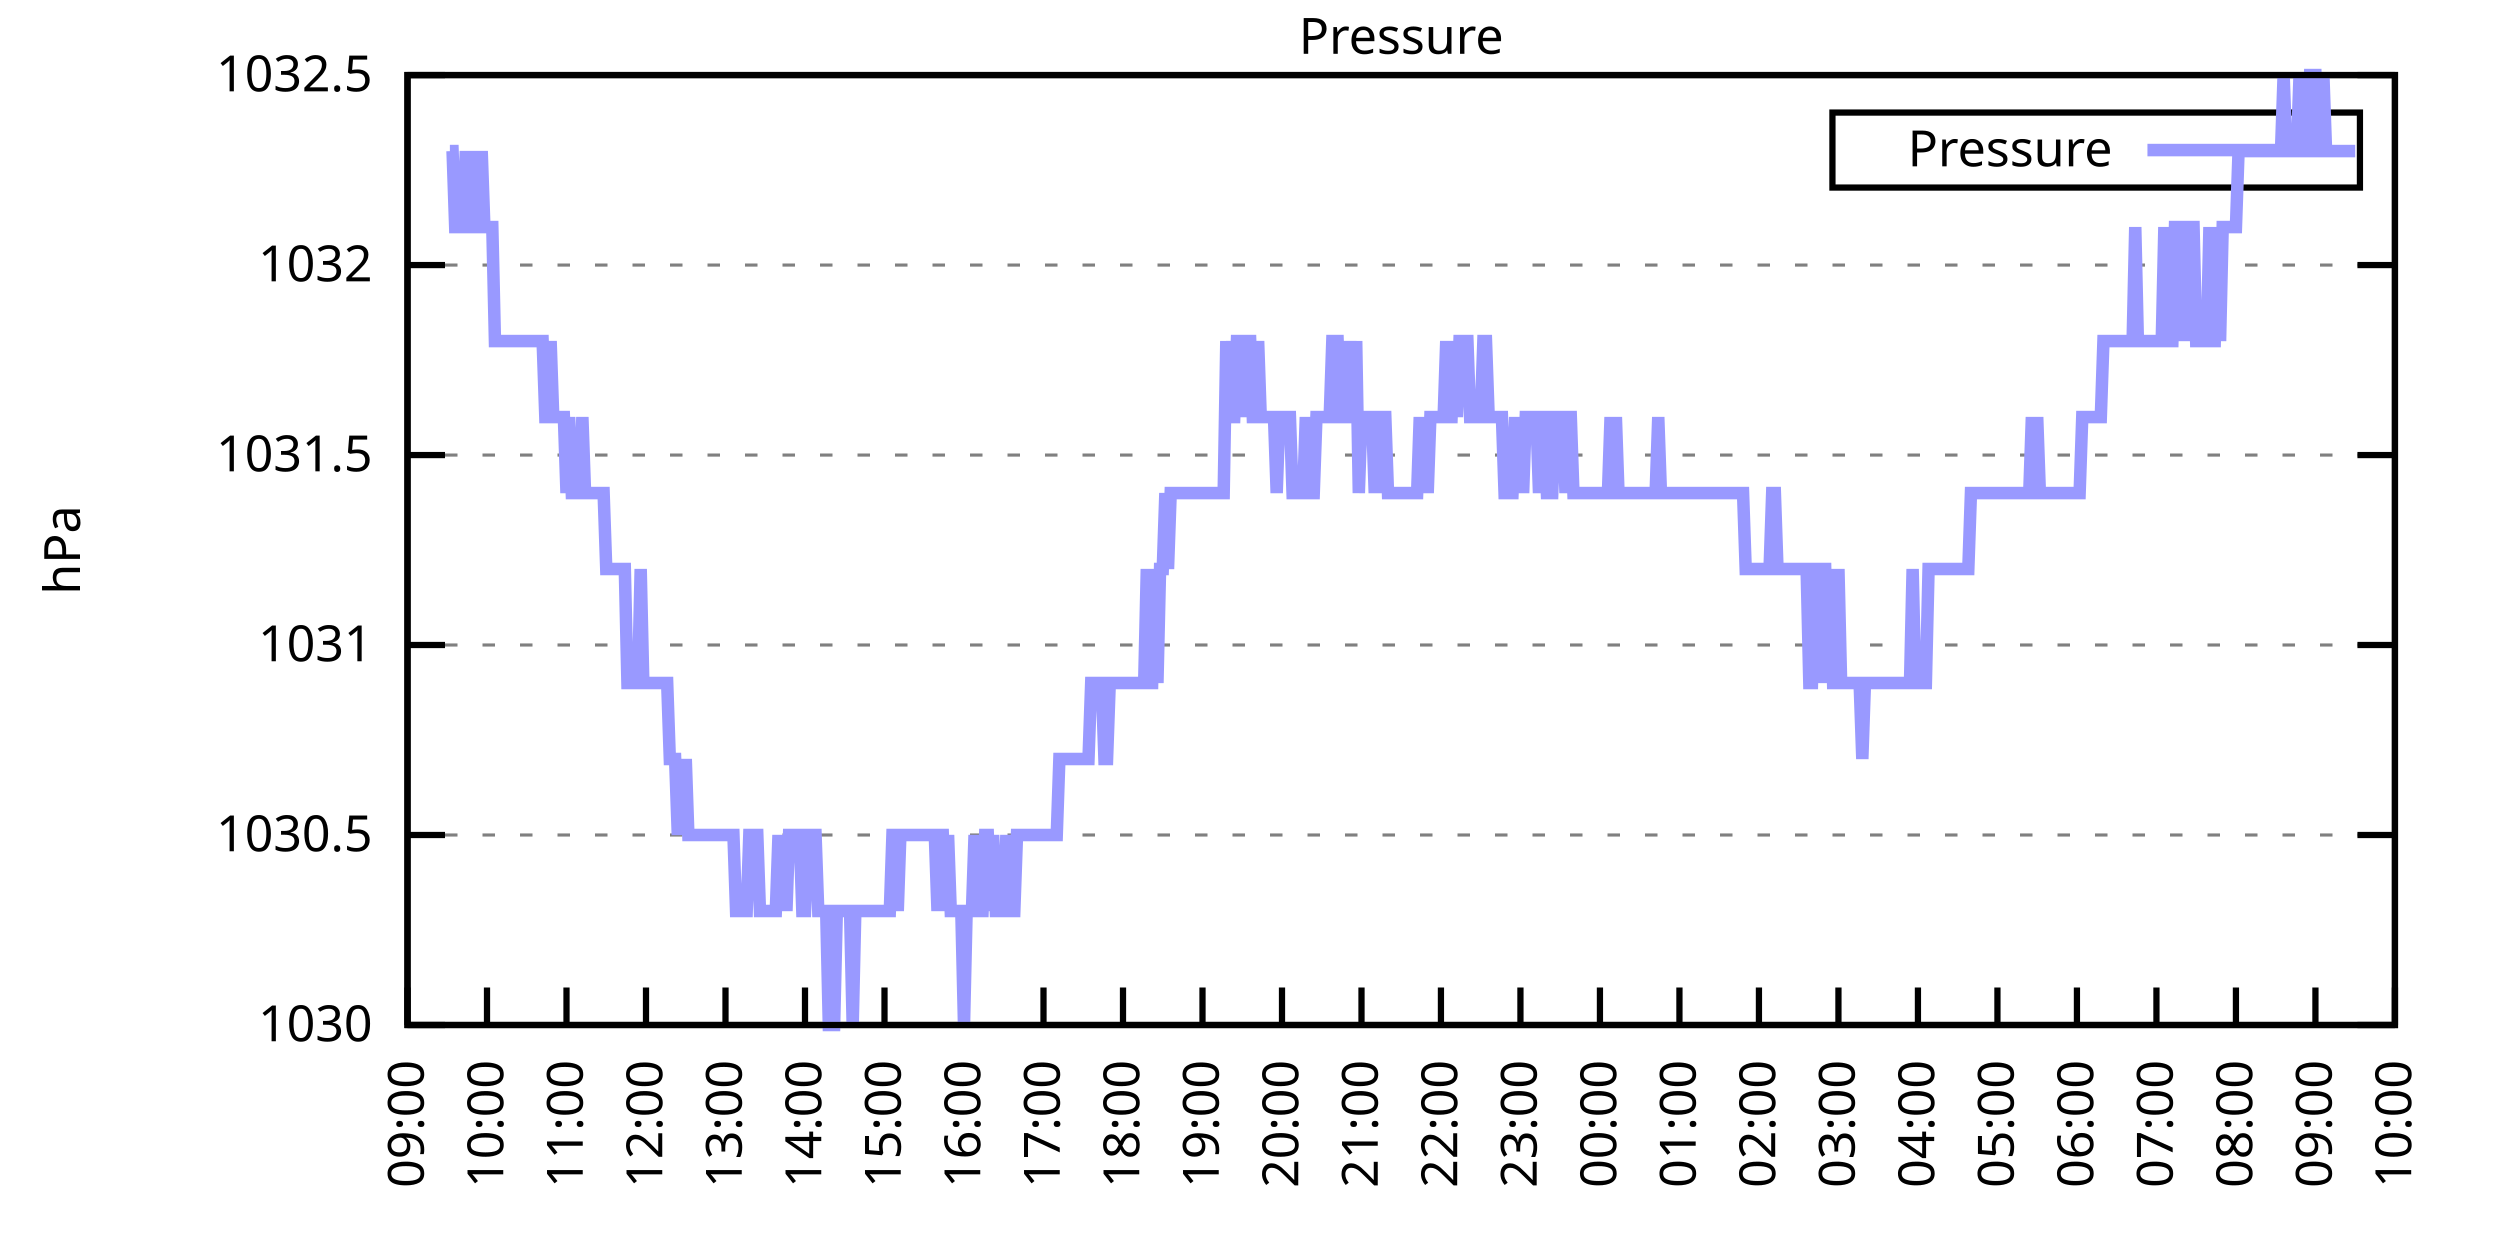
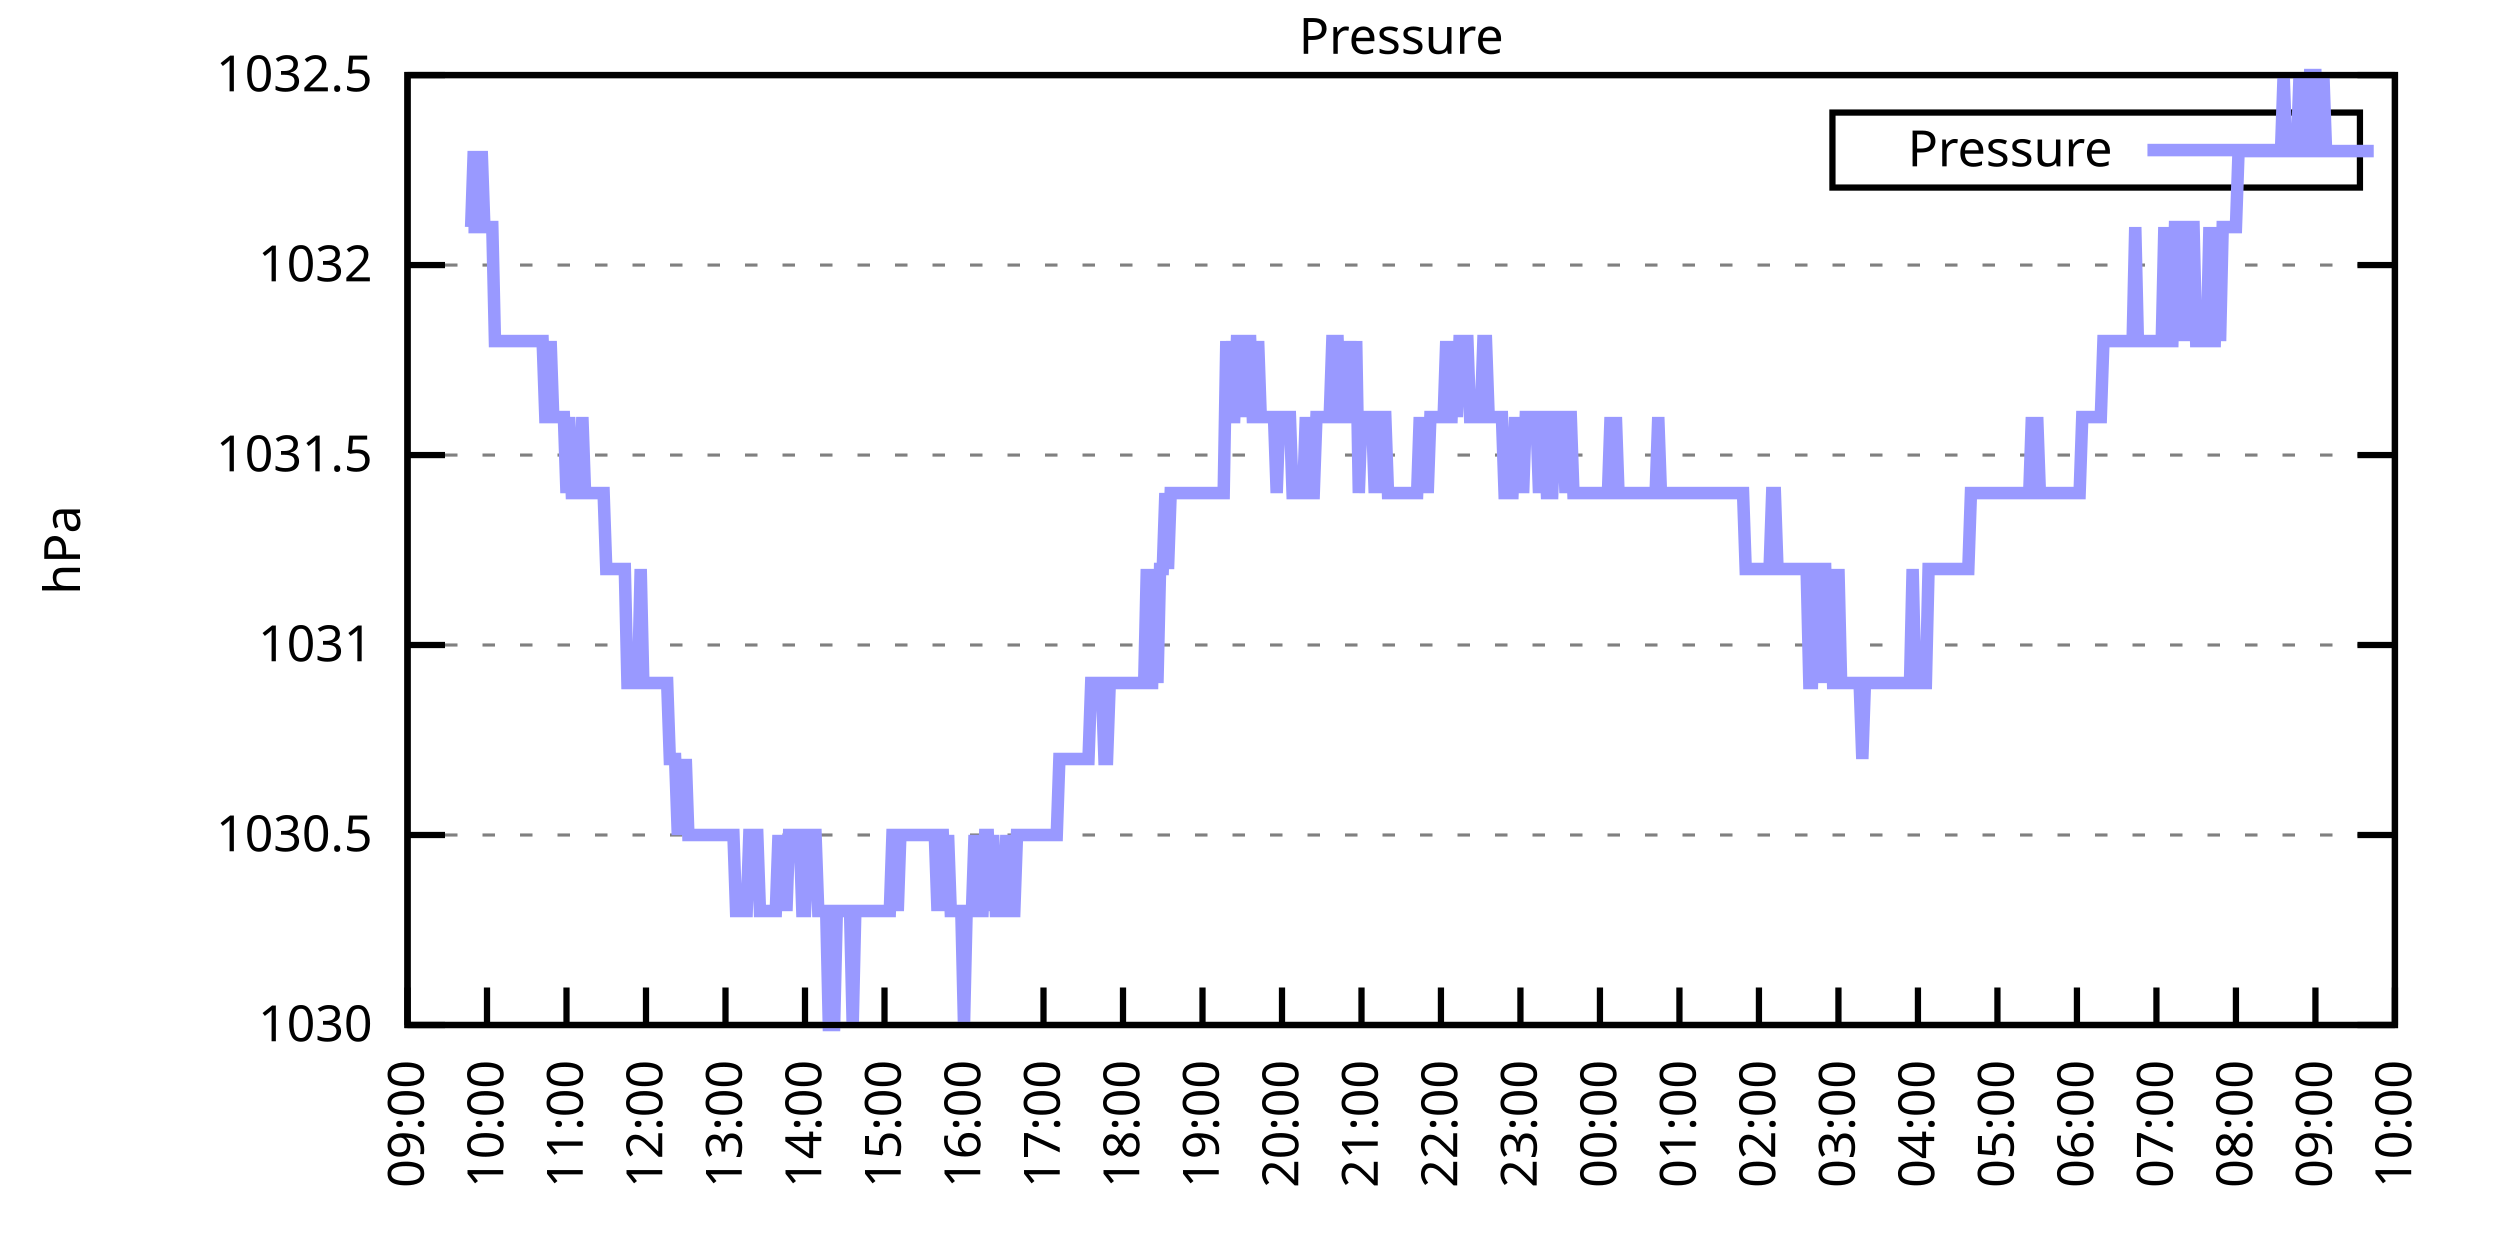
<svg xmlns="http://www.w3.org/2000/svg" xmlns:xlink="http://www.w3.org/1999/xlink" width="400" height="200" viewBox="0 0 400 200">
  <g id="gnuplot_canvas">
    <rect x="0" y="0" width="400" height="200" fill="none" />
    <defs>
      <circle id="gpDot" r="0.5" stroke-width="0.5" stroke="currentColor" />
      <path id="gpPt0" stroke-width="0.333" stroke="currentColor" d="M-1,0 h2 M0,-1 v2" />
      <path id="gpPt1" stroke-width="0.333" stroke="currentColor" d="M-1,-1 L1,1 M1,-1 L-1,1" />
      <path id="gpPt2" stroke-width="0.333" stroke="currentColor" d="M-1,0 L1,0 M0,-1 L0,1 M-1,-1 L1,1 M-1,1 L1,-1" />
      <rect id="gpPt3" stroke-width="0.333" stroke="currentColor" x="-1" y="-1" width="2" height="2" />
      <rect id="gpPt4" stroke-width="0.333" stroke="currentColor" fill="currentColor" x="-1" y="-1" width="2" height="2" />
      <circle id="gpPt5" stroke-width="0.333" stroke="currentColor" cx="0" cy="0" r="1" />
      <use xlink:href="#gpPt5" id="gpPt6" fill="currentColor" stroke="none" />
      <path id="gpPt7" stroke-width="0.333" stroke="currentColor" d="M0,-1.33 L-1.33,0.67 L1.33,0.67 z" />
      <use xlink:href="#gpPt7" id="gpPt8" fill="currentColor" stroke="none" />
      <use xlink:href="#gpPt7" id="gpPt9" stroke="currentColor" transform="rotate(180)" />
      <use xlink:href="#gpPt9" id="gpPt10" fill="currentColor" stroke="none" />
      <use xlink:href="#gpPt3" id="gpPt11" stroke="currentColor" transform="rotate(45)" />
      <use xlink:href="#gpPt11" id="gpPt12" fill="currentColor" stroke="none" />
      <path id="gpPt13" stroke-width="0.333" stroke="currentColor" d="M0,1.330 L1.265,0.411 L0.782,-1.067 L-0.782,-1.076 L-1.265,0.411 z" />
      <use xlink:href="#gpPt13" id="gpPt14" fill="currentColor" stroke="none" />
      <filter id="textbox" filterUnits="objectBoundingBox" x="0" y="0" height="1" width="1">
        <feFlood flood-color="white" flood-opacity="1" result="bgnd" />
        <feComposite in="SourceGraphic" in2="bgnd" operator="atop" />
      </filter>
      <filter id="greybox" filterUnits="objectBoundingBox" x="0" y="0" height="1" width="1">
        <feFlood flood-color="lightgrey" flood-opacity="1" result="grey" />
        <feComposite in="SourceGraphic" in2="grey" operator="atop" />
      </filter>
    </defs>
    <g fill="none" color="white" stroke="currentColor" stroke-width="1.00" stroke-linecap="butt" stroke-linejoin="miter">
</g>
    <g fill="none" color="black" stroke="currentColor" stroke-width="1.00" stroke-linecap="butt" stroke-linejoin="miter">
      <g stroke="none" shape-rendering="crispEdges">
        <polygon fill="rgb(255, 255, 255)" points="65.20,164.00 383.18,164.00 383.18,12.02 65.20,12.02 " />
      </g>
    </g>
    <g fill="none" color="black" stroke="currentColor" stroke-width="1.00" stroke-linecap="butt" stroke-linejoin="miter">
</g>
    <g fill="none" color="black" stroke="black" stroke-width="0.50" stroke-linecap="butt" stroke-linejoin="miter">
</g>
    <g fill="none" color="gray" stroke="currentColor" stroke-width="0.50" stroke-linecap="butt" stroke-linejoin="miter">
      <path stroke="gray" stroke-dasharray="2,4" class="gridline" d="M65.20,164.00 L383.19,164.00  " />
    </g>
    <g fill="none" color="gray" stroke="gray" stroke-width="1.00" stroke-linecap="butt" stroke-linejoin="miter">
</g>
    <g fill="none" color="black" stroke="currentColor" stroke-width="1.00" stroke-linecap="butt" stroke-linejoin="miter">
      <path stroke="black" d="M65.20,164.00 L71.20,164.00 M383.19,164.00 L377.19,164.00  " />
      <g transform="translate(59.60,166.60)" stroke="none" fill="black" font-family="Sans" font-size="8.00" text-anchor="end">
        <text>
          <tspan font-family="Sans"> 1030</tspan>
        </text>
      </g>
    </g>
    <g fill="none" color="black" stroke="currentColor" stroke-width="1.00" stroke-linecap="butt" stroke-linejoin="miter">
</g>
    <g fill="none" color="black" stroke="black" stroke-width="0.50" stroke-linecap="butt" stroke-linejoin="miter">
</g>
    <g fill="none" color="gray" stroke="currentColor" stroke-width="0.50" stroke-linecap="butt" stroke-linejoin="miter">
      <path stroke="gray" stroke-dasharray="2,4" class="gridline" d="M65.20,133.60 L383.19,133.60  " />
    </g>
    <g fill="none" color="gray" stroke="gray" stroke-width="1.00" stroke-linecap="butt" stroke-linejoin="miter">
</g>
    <g fill="none" color="black" stroke="currentColor" stroke-width="1.00" stroke-linecap="butt" stroke-linejoin="miter">
      <path stroke="black" d="M65.20,133.60 L71.20,133.60 M383.19,133.60 L377.19,133.60  " />
      <g transform="translate(59.60,136.20)" stroke="none" fill="black" font-family="Sans" font-size="8.00" text-anchor="end">
        <text>
          <tspan font-family="Sans"> 1030.5</tspan>
        </text>
      </g>
    </g>
    <g fill="none" color="black" stroke="currentColor" stroke-width="1.00" stroke-linecap="butt" stroke-linejoin="miter">
</g>
    <g fill="none" color="black" stroke="black" stroke-width="0.50" stroke-linecap="butt" stroke-linejoin="miter">
</g>
    <g fill="none" color="gray" stroke="currentColor" stroke-width="0.50" stroke-linecap="butt" stroke-linejoin="miter">
      <path stroke="gray" stroke-dasharray="2,4" class="gridline" d="M65.20,103.20 L383.19,103.20  " />
    </g>
    <g fill="none" color="gray" stroke="gray" stroke-width="1.00" stroke-linecap="butt" stroke-linejoin="miter">
</g>
    <g fill="none" color="black" stroke="currentColor" stroke-width="1.00" stroke-linecap="butt" stroke-linejoin="miter">
      <path stroke="black" d="M65.20,103.20 L71.20,103.20 M383.19,103.20 L377.19,103.20  " />
      <g transform="translate(59.60,105.80)" stroke="none" fill="black" font-family="Sans" font-size="8.00" text-anchor="end">
        <text>
          <tspan font-family="Sans"> 1031</tspan>
        </text>
      </g>
    </g>
    <g fill="none" color="black" stroke="currentColor" stroke-width="1.00" stroke-linecap="butt" stroke-linejoin="miter">
</g>
    <g fill="none" color="black" stroke="black" stroke-width="0.50" stroke-linecap="butt" stroke-linejoin="miter">
</g>
    <g fill="none" color="gray" stroke="currentColor" stroke-width="0.50" stroke-linecap="butt" stroke-linejoin="miter">
      <path stroke="gray" stroke-dasharray="2,4" class="gridline" d="M65.20,72.81 L383.19,72.81  " />
    </g>
    <g fill="none" color="gray" stroke="gray" stroke-width="1.00" stroke-linecap="butt" stroke-linejoin="miter">
</g>
    <g fill="none" color="black" stroke="currentColor" stroke-width="1.00" stroke-linecap="butt" stroke-linejoin="miter">
      <path stroke="black" d="M65.20,72.81 L71.20,72.81 M383.19,72.81 L377.19,72.81  " />
      <g transform="translate(59.60,75.41)" stroke="none" fill="black" font-family="Sans" font-size="8.00" text-anchor="end">
        <text>
          <tspan font-family="Sans"> 1031.5</tspan>
        </text>
      </g>
    </g>
    <g fill="none" color="black" stroke="currentColor" stroke-width="1.00" stroke-linecap="butt" stroke-linejoin="miter">
</g>
    <g fill="none" color="black" stroke="black" stroke-width="0.50" stroke-linecap="butt" stroke-linejoin="miter">
</g>
    <g fill="none" color="gray" stroke="currentColor" stroke-width="0.50" stroke-linecap="butt" stroke-linejoin="miter">
      <path stroke="gray" stroke-dasharray="2,4" class="gridline" d="M65.20,42.41 L383.19,42.41  " />
    </g>
    <g fill="none" color="gray" stroke="gray" stroke-width="1.00" stroke-linecap="butt" stroke-linejoin="miter">
</g>
    <g fill="none" color="black" stroke="currentColor" stroke-width="1.00" stroke-linecap="butt" stroke-linejoin="miter">
      <path stroke="black" d="M65.20,42.41 L71.20,42.41 M383.19,42.41 L377.19,42.41  " />
      <g transform="translate(59.60,45.01)" stroke="none" fill="black" font-family="Sans" font-size="8.00" text-anchor="end">
        <text>
          <tspan font-family="Sans"> 1032</tspan>
        </text>
      </g>
    </g>
    <g fill="none" color="black" stroke="currentColor" stroke-width="1.00" stroke-linecap="butt" stroke-linejoin="miter">
</g>
    <g fill="none" color="black" stroke="black" stroke-width="0.50" stroke-linecap="butt" stroke-linejoin="miter">
</g>
    <g fill="none" color="gray" stroke="currentColor" stroke-width="0.50" stroke-linecap="butt" stroke-linejoin="miter">
      <path stroke="gray" stroke-dasharray="2,4" class="gridline" d="M65.20,12.01 L383.19,12.01  " />
    </g>
    <g fill="none" color="gray" stroke="gray" stroke-width="1.00" stroke-linecap="butt" stroke-linejoin="miter">
</g>
    <g fill="none" color="black" stroke="currentColor" stroke-width="1.00" stroke-linecap="butt" stroke-linejoin="miter">
      <path stroke="black" d="M65.20,12.01 L71.20,12.01 M383.19,12.01 L377.19,12.01  " />
      <g transform="translate(59.60,14.61)" stroke="none" fill="black" font-family="Sans" font-size="8.00" text-anchor="end">
        <text>
          <tspan font-family="Sans"> 1032.5</tspan>
        </text>
      </g>
    </g>
    <g fill="none" color="black" stroke="currentColor" stroke-width="1.00" stroke-linecap="butt" stroke-linejoin="miter">
      <path stroke="black" d="M65.20,164.00 L65.20,158.00  " />
      <g transform="translate(67.80,169.60) rotate(270.00)" stroke="none" fill="black" font-family="Sans" font-size="8.00" text-anchor="end">
        <text>
          <tspan font-family="Sans">09:00</tspan>
        </text>
      </g>
    </g>
    <g fill="none" color="black" stroke="currentColor" stroke-width="1.00" stroke-linecap="butt" stroke-linejoin="miter">
      <path stroke="black" d="M77.92,164.00 L77.92,158.00  " />
      <g transform="translate(80.52,169.60) rotate(270.00)" stroke="none" fill="black" font-family="Sans" font-size="8.00" text-anchor="end">
        <text>
          <tspan font-family="Sans">10:00</tspan>
        </text>
      </g>
    </g>
    <g fill="none" color="black" stroke="currentColor" stroke-width="1.00" stroke-linecap="butt" stroke-linejoin="miter">
      <path stroke="black" d="M90.64,164.00 L90.64,158.00  " />
      <g transform="translate(93.24,169.60) rotate(270.00)" stroke="none" fill="black" font-family="Sans" font-size="8.00" text-anchor="end">
        <text>
          <tspan font-family="Sans">11:00</tspan>
        </text>
      </g>
    </g>
    <g fill="none" color="black" stroke="currentColor" stroke-width="1.00" stroke-linecap="butt" stroke-linejoin="miter">
      <path stroke="black" d="M103.36,164.00 L103.36,158.00  " />
      <g transform="translate(105.96,169.60) rotate(270.00)" stroke="none" fill="black" font-family="Sans" font-size="8.00" text-anchor="end">
        <text>
          <tspan font-family="Sans">12:00</tspan>
        </text>
      </g>
    </g>
    <g fill="none" color="black" stroke="currentColor" stroke-width="1.00" stroke-linecap="butt" stroke-linejoin="miter">
      <path stroke="black" d="M116.08,164.00 L116.08,158.00  " />
      <g transform="translate(118.68,169.60) rotate(270.00)" stroke="none" fill="black" font-family="Sans" font-size="8.00" text-anchor="end">
        <text>
          <tspan font-family="Sans">13:00</tspan>
        </text>
      </g>
    </g>
    <g fill="none" color="black" stroke="currentColor" stroke-width="1.00" stroke-linecap="butt" stroke-linejoin="miter">
      <path stroke="black" d="M128.80,164.00 L128.80,158.00  " />
      <g transform="translate(131.40,169.60) rotate(270.00)" stroke="none" fill="black" font-family="Sans" font-size="8.00" text-anchor="end">
        <text>
          <tspan font-family="Sans">14:00</tspan>
        </text>
      </g>
    </g>
    <g fill="none" color="black" stroke="currentColor" stroke-width="1.00" stroke-linecap="butt" stroke-linejoin="miter">
      <path stroke="black" d="M141.52,164.00 L141.52,158.00  " />
      <g transform="translate(144.12,169.60) rotate(270.00)" stroke="none" fill="black" font-family="Sans" font-size="8.00" text-anchor="end">
        <text>
          <tspan font-family="Sans">15:00</tspan>
        </text>
      </g>
    </g>
    <g fill="none" color="black" stroke="currentColor" stroke-width="1.00" stroke-linecap="butt" stroke-linejoin="miter">
      <path stroke="black" d="M154.24,164.00 L154.24,158.00  " />
      <g transform="translate(156.84,169.60) rotate(270.00)" stroke="none" fill="black" font-family="Sans" font-size="8.00" text-anchor="end">
        <text>
          <tspan font-family="Sans">16:00</tspan>
        </text>
      </g>
    </g>
    <g fill="none" color="black" stroke="currentColor" stroke-width="1.00" stroke-linecap="butt" stroke-linejoin="miter">
      <path stroke="black" d="M166.96,164.00 L166.96,158.00  " />
      <g transform="translate(169.56,169.60) rotate(270.00)" stroke="none" fill="black" font-family="Sans" font-size="8.00" text-anchor="end">
        <text>
          <tspan font-family="Sans">17:00</tspan>
        </text>
      </g>
    </g>
    <g fill="none" color="black" stroke="currentColor" stroke-width="1.00" stroke-linecap="butt" stroke-linejoin="miter">
      <path stroke="black" d="M179.68,164.00 L179.68,158.00  " />
      <g transform="translate(182.28,169.60) rotate(270.00)" stroke="none" fill="black" font-family="Sans" font-size="8.00" text-anchor="end">
        <text>
          <tspan font-family="Sans">18:00</tspan>
        </text>
      </g>
    </g>
    <g fill="none" color="black" stroke="currentColor" stroke-width="1.00" stroke-linecap="butt" stroke-linejoin="miter">
      <path stroke="black" d="M192.40,164.00 L192.40,158.00  " />
      <g transform="translate(195.00,169.60) rotate(270.00)" stroke="none" fill="black" font-family="Sans" font-size="8.00" text-anchor="end">
        <text>
          <tspan font-family="Sans">19:00</tspan>
        </text>
      </g>
    </g>
    <g fill="none" color="black" stroke="currentColor" stroke-width="1.00" stroke-linecap="butt" stroke-linejoin="miter">
      <path stroke="black" d="M205.12,164.00 L205.12,158.00  " />
      <g transform="translate(207.72,169.60) rotate(270.00)" stroke="none" fill="black" font-family="Sans" font-size="8.00" text-anchor="end">
        <text>
          <tspan font-family="Sans">20:00</tspan>
        </text>
      </g>
    </g>
    <g fill="none" color="black" stroke="currentColor" stroke-width="1.00" stroke-linecap="butt" stroke-linejoin="miter">
      <path stroke="black" d="M217.84,164.00 L217.84,158.00  " />
      <g transform="translate(220.44,169.60) rotate(270.00)" stroke="none" fill="black" font-family="Sans" font-size="8.00" text-anchor="end">
        <text>
          <tspan font-family="Sans">21:00</tspan>
        </text>
      </g>
    </g>
    <g fill="none" color="black" stroke="currentColor" stroke-width="1.00" stroke-linecap="butt" stroke-linejoin="miter">
      <path stroke="black" d="M230.55,164.00 L230.55,158.00  " />
      <g transform="translate(233.15,169.60) rotate(270.00)" stroke="none" fill="black" font-family="Sans" font-size="8.00" text-anchor="end">
        <text>
          <tspan font-family="Sans">22:00</tspan>
        </text>
      </g>
    </g>
    <g fill="none" color="black" stroke="currentColor" stroke-width="1.00" stroke-linecap="butt" stroke-linejoin="miter">
      <path stroke="black" d="M243.27,164.00 L243.27,158.00  " />
      <g transform="translate(245.87,169.60) rotate(270.00)" stroke="none" fill="black" font-family="Sans" font-size="8.00" text-anchor="end">
        <text>
          <tspan font-family="Sans">23:00</tspan>
        </text>
      </g>
    </g>
    <g fill="none" color="black" stroke="currentColor" stroke-width="1.00" stroke-linecap="butt" stroke-linejoin="miter">
      <path stroke="black" d="M255.99,164.00 L255.99,158.00  " />
      <g transform="translate(258.59,169.60) rotate(270.00)" stroke="none" fill="black" font-family="Sans" font-size="8.00" text-anchor="end">
        <text>
          <tspan font-family="Sans">00:00</tspan>
        </text>
      </g>
    </g>
    <g fill="none" color="black" stroke="currentColor" stroke-width="1.00" stroke-linecap="butt" stroke-linejoin="miter">
      <path stroke="black" d="M268.71,164.00 L268.71,158.00  " />
      <g transform="translate(271.31,169.60) rotate(270.00)" stroke="none" fill="black" font-family="Sans" font-size="8.00" text-anchor="end">
        <text>
          <tspan font-family="Sans">01:00</tspan>
        </text>
      </g>
    </g>
    <g fill="none" color="black" stroke="currentColor" stroke-width="1.00" stroke-linecap="butt" stroke-linejoin="miter">
      <path stroke="black" d="M281.43,164.00 L281.43,158.00  " />
      <g transform="translate(284.03,169.60) rotate(270.00)" stroke="none" fill="black" font-family="Sans" font-size="8.00" text-anchor="end">
        <text>
          <tspan font-family="Sans">02:00</tspan>
        </text>
      </g>
    </g>
    <g fill="none" color="black" stroke="currentColor" stroke-width="1.00" stroke-linecap="butt" stroke-linejoin="miter">
      <path stroke="black" d="M294.15,164.00 L294.15,158.00  " />
      <g transform="translate(296.75,169.60) rotate(270.00)" stroke="none" fill="black" font-family="Sans" font-size="8.00" text-anchor="end">
        <text>
          <tspan font-family="Sans">03:00</tspan>
        </text>
      </g>
    </g>
    <g fill="none" color="black" stroke="currentColor" stroke-width="1.00" stroke-linecap="butt" stroke-linejoin="miter">
      <path stroke="black" d="M306.87,164.00 L306.87,158.00  " />
      <g transform="translate(309.47,169.60) rotate(270.00)" stroke="none" fill="black" font-family="Sans" font-size="8.00" text-anchor="end">
        <text>
          <tspan font-family="Sans">04:00</tspan>
        </text>
      </g>
    </g>
    <g fill="none" color="black" stroke="currentColor" stroke-width="1.00" stroke-linecap="butt" stroke-linejoin="miter">
      <path stroke="black" d="M319.59,164.00 L319.59,158.00  " />
      <g transform="translate(322.19,169.60) rotate(270.00)" stroke="none" fill="black" font-family="Sans" font-size="8.00" text-anchor="end">
        <text>
          <tspan font-family="Sans">05:00</tspan>
        </text>
      </g>
    </g>
    <g fill="none" color="black" stroke="currentColor" stroke-width="1.00" stroke-linecap="butt" stroke-linejoin="miter">
      <path stroke="black" d="M332.31,164.00 L332.31,158.00  " />
      <g transform="translate(334.91,169.60) rotate(270.00)" stroke="none" fill="black" font-family="Sans" font-size="8.00" text-anchor="end">
        <text>
          <tspan font-family="Sans">06:00</tspan>
        </text>
      </g>
    </g>
    <g fill="none" color="black" stroke="currentColor" stroke-width="1.00" stroke-linecap="butt" stroke-linejoin="miter">
      <path stroke="black" d="M345.03,164.00 L345.03,158.00  " />
      <g transform="translate(347.63,169.60) rotate(270.00)" stroke="none" fill="black" font-family="Sans" font-size="8.00" text-anchor="end">
        <text>
          <tspan font-family="Sans">07:00</tspan>
        </text>
      </g>
    </g>
    <g fill="none" color="black" stroke="currentColor" stroke-width="1.00" stroke-linecap="butt" stroke-linejoin="miter">
      <path stroke="black" d="M357.75,164.00 L357.75,158.00  " />
      <g transform="translate(360.35,169.60) rotate(270.00)" stroke="none" fill="black" font-family="Sans" font-size="8.00" text-anchor="end">
        <text>
          <tspan font-family="Sans">08:00</tspan>
        </text>
      </g>
    </g>
    <g fill="none" color="black" stroke="currentColor" stroke-width="1.00" stroke-linecap="butt" stroke-linejoin="miter">
      <path stroke="black" d="M370.47,164.00 L370.47,158.00  " />
      <g transform="translate(373.07,169.60) rotate(270.00)" stroke="none" fill="black" font-family="Sans" font-size="8.00" text-anchor="end">
        <text>
          <tspan font-family="Sans">09:00</tspan>
        </text>
      </g>
    </g>
    <g fill="none" color="black" stroke="currentColor" stroke-width="1.00" stroke-linecap="butt" stroke-linejoin="miter">
      <path stroke="black" d="M383.19,164.00 L383.19,158.00  " />
      <g transform="translate(385.79,169.60) rotate(270.00)" stroke="none" fill="black" font-family="Sans" font-size="8.00" text-anchor="end">
        <text>
          <tspan font-family="Sans">10:00</tspan>
        </text>
      </g>
    </g>
    <g fill="none" color="black" stroke="currentColor" stroke-width="1.00" stroke-linecap="butt" stroke-linejoin="miter">
</g>
    <g fill="none" color="black" stroke="currentColor" stroke-width="1.00" stroke-linecap="butt" stroke-linejoin="miter">
      <path stroke="black" d="M65.20,12.01 L65.20,164.00 L383.19,164.00 L383.19,12.01 L65.20,12.01 Z  " />
    </g>
    <g fill="none" color="black" stroke="currentColor" stroke-width="1.00" stroke-linecap="butt" stroke-linejoin="miter">
</g>
    <g fill="none" color="black" stroke="currentColor" stroke-width="1.00" stroke-linecap="butt" stroke-linejoin="miter">
      <path stroke="black" d="M293.19,30.01 L293.19,18.01 L377.59,18.01 L377.59,30.01 L293.19,30.01 Z  " />
    </g>
    <g id="Pressure_plot_1">
      <g fill="none" color="white" stroke="black" stroke-width="2.00" stroke-linecap="butt" stroke-linejoin="miter">
</g>
      <g fill="none" color="black" stroke="currentColor" stroke-width="2.00" stroke-linecap="butt" stroke-linejoin="miter">
        <g transform="translate(337.99,26.61)" stroke="none" fill="black" font-family="Sans" font-size="8.00" text-anchor="end">
          <text>
            <tspan font-family="Sans">Pressure</tspan>
          </text>
        </g>
      </g>
      <g fill="none" color="black" stroke="currentColor" stroke-width="2.00" stroke-linecap="butt" stroke-linejoin="miter">
-         <path stroke="rgb(153, 153, 255)" d="M343.59,24.01 L371.99,24.01 M71.98,24.17 L72.41,24.17 L72.83,36.33 L73.26,36.33 L73.68,36.33 L74.10,36.33   L74.53,24.17 L74.95,36.33 L75.38,36.33 L75.80,24.17 L76.22,36.33 L76.65,36.33 L77.07,24.17 L77.50,36.33   L77.92,36.33 L78.34,36.33 L78.77,36.33 L79.19,54.57 L79.62,54.57 L80.04,54.57 L80.46,54.57 L80.89,54.57   L81.31,54.57 L81.74,54.57 L82.16,54.57 L82.58,54.57 L83.01,54.57 L83.43,54.57 L83.86,54.57 L84.28,54.57   L84.70,54.57 L85.13,54.57 L85.55,54.57 L85.98,54.57 L86.40,54.57 L86.82,54.57 L87.25,66.73 L87.67,66.73   L88.10,54.57 L88.52,66.73 L88.94,66.73 L89.37,66.73 L89.79,66.73 L90.22,66.73 L90.64,78.89 L91.06,66.73   L91.49,78.89 L91.91,78.89 L92.34,78.89 L92.76,78.89 L93.18,66.73 L93.61,78.89 L94.03,78.89 L94.46,78.89   L94.88,78.89 L95.30,78.89 L95.73,78.89 L96.15,78.89 L96.58,78.89 L97.00,91.04 L97.42,91.04 L97.85,91.04   L98.27,91.04 L98.69,91.04 L99.12,91.04 L99.54,91.04 L99.97,91.04 L100.39,109.28 L100.81,109.28 L101.24,109.28   L101.66,109.28 L102.09,109.28 L102.51,91.04 L102.93,109.28 L103.36,109.28 L103.78,109.28 L104.21,109.28 L104.63,109.28   L105.05,109.28 L105.48,109.28 L105.90,109.28 L106.33,109.28 L106.75,109.28 L107.17,121.44 L107.60,121.44 L108.02,121.44   L108.45,133.60 L108.87,121.44 L109.29,133.60 L109.72,121.44 L110.14,133.60 L110.57,133.60 L110.99,133.60 L111.41,133.60   L111.84,133.60 L112.26,133.60 L112.69,133.60 L113.11,133.60 L113.53,133.60 L113.96,133.60 L114.38,133.60 L114.81,133.60   L115.23,133.60 L115.65,133.60 L116.08,133.60 L116.50,133.60 L116.93,133.60 L117.35,133.60 L117.77,145.76 L118.20,145.76   L118.62,145.76 L119.05,145.76 L119.47,145.76 L119.89,133.60 L120.32,133.60 L120.74,133.60 L121.17,133.60 L121.59,145.76   L122.01,145.76 L122.44,145.76 L122.86,145.76 L123.29,145.76 L123.71,145.76 L124.13,145.76 L124.56,133.60 L124.98,145.76   L125.41,133.60 L125.83,145.76 L126.25,133.60 L126.68,133.60 L127.10,133.60 L127.53,133.60 L127.95,133.60 L128.37,145.76   L128.80,145.76 L129.22,133.60 L129.65,133.60 L130.07,133.60 L130.49,133.60 L130.92,145.76 L131.34,145.76 L131.77,145.76   L132.19,145.76 L132.61,164.00 L133.04,164.00 L133.46,164.00 L133.89,145.76 L134.31,145.76 L134.73,145.76 L135.16,145.76   L135.58,145.76 L136.01,145.76 L136.43,164.00 L136.85,145.76 L137.28,145.76 L137.70,145.76 L138.13,145.76 L138.55,145.76   L138.97,145.76 L139.40,145.76 L139.82,145.76 L140.25,145.76 L140.67,145.76 L141.09,145.76 L141.52,145.76 L141.94,145.76   L142.37,145.76 L142.79,133.60 L143.21,133.60 L143.64,145.76 L144.06,133.60 L144.49,133.60 L144.91,133.60 L145.33,133.60   L145.76,133.60 L146.18,133.60 L146.61,133.60 L147.03,133.60 L147.45,133.60 L147.88,133.60 L148.30,133.60 L148.73,133.60   L149.15,133.60 L149.57,133.60 L150.00,145.76 L150.42,133.60 L150.85,133.60 L151.27,145.76 L151.69,133.60 L152.12,145.76   L152.54,145.76 L152.97,145.76 L153.39,145.76 L153.81,145.76 L154.24,164.00 L154.66,145.76 L155.09,145.76 L155.51,145.76   L155.93,133.60 L156.36,145.76 L156.78,145.76 L157.21,145.76 L157.63,133.60 L158.05,133.60 L158.48,145.76 L158.90,133.60   L159.33,145.76 L159.75,145.76 L160.17,145.76 L160.60,145.76 L161.02,133.60 L161.44,145.76 L161.87,145.76 L162.29,145.76   L162.72,133.60 L163.14,133.60 L163.56,133.60 L163.99,133.60 L164.41,133.60 L164.84,133.60 L165.26,133.60 L165.68,133.60   L166.11,133.60 L166.53,133.60 L166.96,133.60 L167.38,133.60 L167.80,133.60 L168.23,133.60 L168.65,133.60 L169.08,133.60   L169.50,121.44 L169.92,121.44 L170.35,121.44 L170.77,121.44 L171.20,121.44 L171.62,121.44 L172.04,121.44 L172.47,121.44   L172.89,121.44 L173.32,121.44 L173.74,121.44 L174.16,121.44 L174.59,109.28 L175.01,109.28 L175.44,109.28 L175.86,109.28   L176.28,109.28 L176.71,121.44 L177.13,121.44 L177.56,109.28 L177.98,109.28 L178.40,109.28 L178.83,109.28 L179.25,109.28   L179.68,109.28 L180.10,109.28 L180.52,109.28 L180.95,109.28 L181.37,109.28 L181.80,109.28 L182.22,109.28 L182.64,109.28   L183.07,109.28 L183.49,91.04 L183.92,109.28 L184.34,109.28 L184.76,91.04 L185.19,109.28 L185.61,91.04 L186.04,91.04   L186.46,78.89 L186.88,91.04 L187.31,78.89 L187.73,78.89 L188.16,78.89 L188.58,78.89 L189.00,78.89 L189.43,78.89   L189.85,78.89 L190.28,78.89 L190.70,78.89 L191.12,78.89 L191.55,78.89 L191.97,78.89 L192.40,78.89 L192.82,78.89   L193.24,78.89 L193.67,78.89 L194.09,78.89 L194.52,78.89 L194.94,78.89 L195.36,78.89 L195.79,78.89 L196.21,54.57   L196.64,66.73 L197.06,66.73 L197.48,66.73 L197.91,54.57 L198.33,54.57 L198.76,66.73 L199.18,54.57 L199.60,54.57   L200.03,54.57 L200.45,66.73 L200.88,66.73 L201.30,54.57 L201.72,66.73 L202.15,66.73 L202.57,66.73 L203.00,66.73   L203.42,66.73 L203.84,66.73 L204.27,78.89 L204.69,66.73 L205.12,66.73 L205.54,66.73 L205.96,66.73 L206.39,66.73   L206.81,78.89 L207.24,78.89 L207.66,78.89 L208.08,78.89 L208.51,78.89 L208.93,66.73 L209.36,78.89 L209.78,78.89   L210.20,78.89 L210.63,66.73 L211.05,66.73 L211.48,66.73 L211.90,66.73 L212.32,66.73 L212.75,66.73 L213.17,54.57   L213.60,54.57 L214.02,54.57 L214.44,66.73 L214.87,66.73 L215.29,66.73 L215.72,54.57 L216.14,66.73 L216.56,66.73   L216.99,54.57 L217.41,78.89 L217.84,66.73 L218.26,66.73 L218.68,66.73 L219.11,66.73 L219.53,66.73 L219.96,78.89   L220.38,66.73 L220.80,78.89 L221.23,66.73 L221.65,66.73 L222.08,78.89 L222.50,78.89 L222.92,78.89 L223.35,78.89   L223.77,78.89 L224.20,78.89 L224.62,78.89 L225.04,78.89 L225.47,78.89 L225.89,78.89 L226.31,78.89 L226.74,78.89   L227.16,66.73 L227.59,78.89 L228.01,66.73 L228.43,78.89 L228.86,66.73 L229.28,66.73 L229.71,66.73 L230.13,66.73   L230.55,66.73 L230.98,66.73 L231.40,54.57 L231.83,66.73 L232.25,66.73 L232.67,54.57 L233.10,66.73 L233.52,54.57   L233.95,54.57 L234.37,54.57 L234.79,54.57 L235.22,66.73 L235.64,66.73 L236.07,66.73 L236.49,66.73 L236.91,66.73   L237.34,54.57 L237.76,54.57 L238.19,66.73 L238.61,66.73 L239.03,66.73 L239.46,66.73 L239.88,66.73 L240.31,66.73   L240.73,78.89 L241.15,78.89 L241.58,78.89 L242.00,78.89 L242.43,66.73 L242.85,78.89 L243.27,66.73 L243.70,78.89   L244.12,66.73 L244.55,66.73 L244.97,66.73 L245.39,66.73 L245.82,66.73 L246.24,78.89 L246.67,66.73 L247.09,66.73   L247.51,78.89 L247.94,78.89 L248.36,78.89 L248.79,66.73 L249.21,66.73 L249.63,66.73 L250.06,66.73 L250.48,78.89   L250.91,66.73 L251.33,66.73 L251.75,78.89 L252.18,78.89 L252.60,78.89 L253.03,78.89 L253.45,78.89 L253.87,78.89   L254.30,78.89 L254.72,78.89 L255.15,78.89 L255.57,78.89 L255.99,78.89 L256.42,78.89 L256.84,78.89 L257.27,78.89   L257.69,66.73 L258.11,78.89 L258.54,66.73 L258.96,78.89 L259.39,78.89 L259.81,78.89 L260.23,78.89 L260.66,78.89   L261.08,78.89 L261.51,78.89 L261.93,78.89 L262.35,78.89 L262.78,78.89 L263.20,78.89 L263.63,78.89 L264.05,78.89   L264.47,78.89 L264.90,78.89 L265.32,66.73 L265.75,78.89 L266.17,78.89 L266.59,78.89 L267.02,78.89 L267.44,78.89   L267.87,78.89 L268.29,78.89 L268.71,78.89 L269.14,78.89 L269.56,78.89 L269.99,78.89 L270.41,78.89 L270.83,78.89   L271.26,78.89 L271.68,78.89 L272.11,78.89 L272.53,78.89 L272.95,78.89 L273.38,78.89 L273.80,78.89 L274.23,78.89   L274.65,78.89 L275.07,78.89 L275.50,78.89 L275.92,78.89 L276.35,78.89 L276.77,78.89 L277.19,78.89 L277.62,78.89   L278.04,78.89 L278.47,78.89 L278.89,78.89 L279.31,91.04 L279.74,91.04 L280.16,91.04 L280.59,91.04 L281.01,91.04   L281.43,91.04 L281.86,91.04 L282.28,91.04 L282.71,91.04 L283.13,91.04 L283.55,78.89 L283.98,78.89 L284.40,91.04   L284.83,91.04 L285.25,91.04 L285.67,91.04 L286.10,91.04 L286.52,91.04 L286.95,91.04 L287.37,91.04 L287.79,91.04   L288.22,91.04 L288.64,91.04 L289.06,91.04 L289.49,109.28 L289.91,109.28 L290.34,91.04 L290.76,91.04 L291.18,109.28   L291.61,91.04 L292.03,91.04 L292.46,109.28 L292.88,91.04 L293.30,109.28 L293.73,109.28 L294.15,91.04 L294.58,109.28   L295.00,109.28 L295.42,109.28 L295.85,109.28 L296.27,109.28 L296.70,109.28 L297.12,109.28 L297.54,109.28 L297.97,121.44   L298.39,109.28 L298.82,109.28 L299.24,109.28 L299.66,109.28 L300.09,109.28 L300.51,109.28 L300.94,109.28 L301.36,109.28   L301.78,109.28 L302.21,109.28 L302.63,109.28 L303.06,109.28 L303.48,109.28 L303.90,109.28 L304.33,109.28 L304.75,109.28   L305.18,109.28 L305.60,109.28 L306.02,91.04 L306.45,109.28 L306.87,109.28 L307.30,109.28 L307.72,109.28 L308.14,109.28   L308.57,91.04 L308.99,91.04 L309.42,91.04 L309.84,91.04 L310.26,91.04 L310.69,91.04 L311.11,91.04 L311.54,91.04   L311.96,91.04 L312.38,91.04 L312.81,91.04 L313.23,91.04 L313.66,91.04 L314.08,91.04 L314.50,91.04 L314.93,91.04   L315.35,78.89 L315.78,78.89 L316.20,78.89 L316.62,78.89 L317.05,78.89 L317.47,78.89 L317.90,78.89 L318.32,78.89   L318.74,78.89 L319.17,78.89 L319.59,78.89 L320.02,78.89 L320.44,78.89 L320.86,78.89 L321.29,78.89 L321.71,78.89   L322.14,78.89 L322.56,78.89 L322.98,78.89 L323.41,78.89 L323.83,78.89 L324.26,78.89 L324.68,78.89 L325.10,66.73   L325.53,78.89 L325.95,66.73 L326.38,78.89 L326.80,78.89 L327.22,78.89 L327.65,78.89 L328.07,78.89 L328.50,78.89   L328.92,78.89 L329.34,78.89 L329.77,78.89 L330.19,78.89 L330.62,78.89 L331.04,78.89 L331.46,78.89 L331.89,78.89   L332.31,78.89 L332.74,78.89 L333.16,66.73 L333.58,66.73 L334.01,66.73 L334.43,66.73 L334.86,66.73 L335.28,66.73   L335.70,66.73 L336.13,66.73 L336.55,54.57 L336.98,54.57 L337.40,54.57 L337.82,54.57 L338.25,54.57 L338.67,54.57   L339.10,54.57 L339.52,54.57 L339.94,54.57 L340.37,54.57 L340.79,54.57 L341.22,54.57 L341.64,36.33 L342.06,54.57   L342.49,54.57 L342.91,54.57 L343.34,54.57 L343.76,54.57 L344.18,54.57 L344.61,54.57 L345.03,54.57 L345.46,54.57   L345.88,54.57 L346.30,36.33 L346.73,54.57 L347.15,54.57 L347.58,54.57 L348.00,36.33 L348.42,36.33 L348.85,54.57   L349.27,36.33 L349.70,54.57 L350.12,36.33 L350.54,36.33 L350.97,36.33 L351.39,54.57 L351.81,54.57 L352.24,54.57   L352.66,54.57 L353.09,54.57 L353.51,36.33 L353.93,54.57 L354.36,54.57 L354.78,36.33 L355.21,54.57 L355.63,36.33   L356.05,36.33 L356.48,36.33 L356.90,36.33 L357.33,36.33 L357.75,36.33 L358.17,24.17 L358.60,24.17 L359.02,24.17   L359.45,24.17 L359.87,24.17 L360.29,24.17 L360.72,24.17 L361.14,24.17 L361.57,24.17 L361.99,24.17 L362.41,24.17   L362.84,24.17 L363.26,24.17 L363.69,24.17 L364.11,24.17 L364.53,24.17 L364.96,24.17 L365.38,12.01 L365.81,24.17   L366.23,24.17 L366.65,24.17 L367.08,24.17 L367.50,24.17 L367.93,12.01 L368.35,24.17 L368.77,24.17 L369.20,24.17   L369.62,12.01 L370.05,12.01 L370.47,12.01 L370.89,24.17 L371.32,24.17 L371.74,12.01 L372.17,24.17 L372.59,24.17   L373.01,24.17 L373.44,24.17 L373.86,24.17 L374.29,24.17 L374.71,24.17 L375.13,24.17 L375.56,24.17 L375.98,24.17   L376.41,24.17 L376.83,24.17  " />
+         <path stroke="rgb(153, 153, 255)" d="M343.59,24.01 L371.99,24.01 M74.95,36.33 L75.38,36.33 L75.80,24.17 L76.22,36.33 L76.65,36.33 L77.07,24.17   L77.50,36.33 L77.92,36.33 L78.34,36.33 L78.77,36.33 L79.19,54.57 L79.62,54.57 L80.04,54.57 L80.46,54.57   L80.89,54.57 L81.31,54.57 L81.74,54.57 L82.16,54.57 L82.58,54.57 L83.01,54.57 L83.43,54.57 L83.86,54.57   L84.28,54.57 L84.70,54.57 L85.13,54.57 L85.55,54.57 L85.98,54.57 L86.40,54.57 L86.82,54.57 L87.25,66.73   L87.67,66.73 L88.10,54.57 L88.52,66.73 L88.94,66.73 L89.37,66.73 L89.79,66.73 L90.22,66.73 L90.64,78.89   L91.06,66.73 L91.49,78.89 L91.91,78.89 L92.34,78.89 L92.76,78.89 L93.18,66.73 L93.61,78.89 L94.03,78.89   L94.46,78.89 L94.88,78.89 L95.30,78.89 L95.73,78.89 L96.15,78.89 L96.58,78.89 L97.00,91.04 L97.42,91.04   L97.85,91.04 L98.27,91.04 L98.69,91.04 L99.12,91.04 L99.54,91.04 L99.97,91.04 L100.39,109.28 L100.81,109.28   L101.24,109.28 L101.66,109.28 L102.09,109.28 L102.51,91.04 L102.93,109.28 L103.36,109.28 L103.78,109.28 L104.21,109.28   L104.63,109.28 L105.05,109.28 L105.48,109.28 L105.90,109.28 L106.33,109.28 L106.75,109.28 L107.17,121.44 L107.60,121.44   L108.02,121.44 L108.45,133.60 L108.87,121.44 L109.29,133.60 L109.72,121.44 L110.14,133.60 L110.57,133.60 L110.99,133.60   L111.41,133.60 L111.84,133.60 L112.26,133.60 L112.69,133.60 L113.11,133.60 L113.53,133.60 L113.96,133.60 L114.38,133.60   L114.81,133.60 L115.23,133.60 L115.65,133.60 L116.08,133.60 L116.50,133.60 L116.93,133.60 L117.35,133.60 L117.77,145.76   L118.20,145.76 L118.62,145.76 L119.05,145.76 L119.47,145.76 L119.89,133.60 L120.32,133.60 L120.74,133.60 L121.17,133.60   L121.59,145.76 L122.01,145.76 L122.44,145.76 L122.86,145.76 L123.29,145.76 L123.71,145.76 L124.13,145.76 L124.56,133.60   L124.98,145.76 L125.41,133.60 L125.83,145.76 L126.25,133.60 L126.68,133.60 L127.10,133.60 L127.53,133.60 L127.95,133.60   L128.37,145.76 L128.80,145.76 L129.22,133.60 L129.65,133.60 L130.07,133.60 L130.49,133.60 L130.92,145.76 L131.34,145.76   L131.77,145.76 L132.19,145.76 L132.61,164.00 L133.04,164.00 L133.46,164.00 L133.89,145.76 L134.31,145.76 L134.73,145.76   L135.16,145.76 L135.58,145.76 L136.01,145.76 L136.43,164.00 L136.85,145.76 L137.28,145.76 L137.70,145.76 L138.13,145.76   L138.55,145.76 L138.97,145.76 L139.40,145.76 L139.82,145.76 L140.25,145.76 L140.67,145.76 L141.09,145.76 L141.52,145.76   L141.94,145.76 L142.37,145.76 L142.79,133.60 L143.21,133.60 L143.64,145.76 L144.06,133.60 L144.49,133.60 L144.91,133.60   L145.33,133.60 L145.76,133.60 L146.18,133.60 L146.61,133.60 L147.03,133.60 L147.45,133.60 L147.88,133.60 L148.30,133.60   L148.73,133.60 L149.15,133.60 L149.57,133.60 L150.00,145.76 L150.42,133.60 L150.85,133.60 L151.27,145.76 L151.69,133.60   L152.12,145.76 L152.54,145.76 L152.97,145.76 L153.39,145.76 L153.81,145.76 L154.24,164.00 L154.66,145.76 L155.09,145.76   L155.51,145.76 L155.93,133.60 L156.36,145.76 L156.78,145.76 L157.21,145.76 L157.63,133.60 L158.05,133.60 L158.48,145.76   L158.90,133.60 L159.33,145.76 L159.75,145.76 L160.17,145.76 L160.60,145.76 L161.02,133.60 L161.44,145.76 L161.87,145.76   L162.29,145.76 L162.72,133.60 L163.14,133.60 L163.56,133.60 L163.99,133.60 L164.41,133.60 L164.84,133.60 L165.26,133.60   L165.68,133.60 L166.11,133.60 L166.53,133.60 L166.96,133.60 L167.38,133.60 L167.80,133.60 L168.23,133.60 L168.65,133.60   L169.08,133.60 L169.50,121.44 L169.92,121.44 L170.35,121.44 L170.77,121.44 L171.20,121.44 L171.62,121.44 L172.04,121.44   L172.47,121.44 L172.89,121.44 L173.32,121.44 L173.74,121.44 L174.16,121.44 L174.59,109.28 L175.01,109.28 L175.44,109.28   L175.86,109.28 L176.28,109.28 L176.71,121.44 L177.13,121.44 L177.56,109.28 L177.98,109.28 L178.40,109.28 L178.83,109.28   L179.25,109.28 L179.68,109.28 L180.10,109.28 L180.52,109.28 L180.95,109.28 L181.37,109.28 L181.80,109.28 L182.22,109.28   L182.64,109.28 L183.07,109.28 L183.49,91.04 L183.92,109.28 L184.34,109.28 L184.76,91.04 L185.19,109.28 L185.61,91.04   L186.04,91.04 L186.46,78.89 L186.88,91.04 L187.31,78.89 L187.73,78.89 L188.16,78.89 L188.58,78.89 L189.00,78.89   L189.43,78.89 L189.85,78.89 L190.28,78.89 L190.70,78.89 L191.12,78.89 L191.55,78.89 L191.97,78.89 L192.40,78.89   L192.82,78.89 L193.24,78.89 L193.67,78.89 L194.09,78.89 L194.52,78.89 L194.94,78.89 L195.36,78.89 L195.79,78.89   L196.21,54.57 L196.64,66.73 L197.06,66.73 L197.48,66.73 L197.91,54.57 L198.33,54.57 L198.76,66.73 L199.18,54.57   L199.60,54.57 L200.03,54.57 L200.45,66.73 L200.88,66.73 L201.30,54.57 L201.72,66.73 L202.15,66.73 L202.57,66.73   L203.00,66.73 L203.42,66.73 L203.84,66.73 L204.27,78.89 L204.69,66.73 L205.12,66.73 L205.54,66.73 L205.96,66.73   L206.39,66.73 L206.81,78.89 L207.24,78.89 L207.66,78.89 L208.08,78.89 L208.51,78.89 L208.93,66.73 L209.36,78.89   L209.78,78.89 L210.20,78.89 L210.63,66.73 L211.05,66.73 L211.48,66.73 L211.90,66.73 L212.32,66.73 L212.75,66.73   L213.17,54.57 L213.60,54.57 L214.02,54.57 L214.44,66.73 L214.87,66.73 L215.29,66.73 L215.72,54.57 L216.14,66.73   L216.56,66.73 L216.99,54.57 L217.41,78.89 L217.84,66.73 L218.26,66.73 L218.68,66.73 L219.11,66.73 L219.53,66.73   L219.96,78.89 L220.38,66.73 L220.80,78.89 L221.23,66.73 L221.65,66.73 L222.08,78.89 L222.50,78.89 L222.92,78.89   L223.35,78.89 L223.77,78.89 L224.20,78.89 L224.62,78.89 L225.04,78.89 L225.47,78.89 L225.89,78.89 L226.31,78.89   L226.74,78.89 L227.16,66.73 L227.59,78.89 L228.01,66.73 L228.43,78.89 L228.86,66.73 L229.28,66.73 L229.71,66.73   L230.13,66.73 L230.55,66.73 L230.98,66.73 L231.40,54.57 L231.83,66.73 L232.25,66.73 L232.67,54.57 L233.10,66.73   L233.52,54.57 L233.95,54.57 L234.37,54.57 L234.79,54.57 L235.22,66.73 L235.64,66.73 L236.07,66.73 L236.49,66.73   L236.91,66.73 L237.34,54.57 L237.76,54.57 L238.19,66.73 L238.61,66.73 L239.03,66.73 L239.46,66.73 L239.88,66.73   L240.31,66.73 L240.73,78.89 L241.15,78.89 L241.58,78.89 L242.00,78.89 L242.43,66.73 L242.85,78.89 L243.27,66.73   L243.70,78.89 L244.12,66.73 L244.55,66.73 L244.97,66.73 L245.39,66.73 L245.82,66.73 L246.24,78.89 L246.67,66.73   L247.09,66.73 L247.51,78.89 L247.94,78.89 L248.36,78.89 L248.79,66.73 L249.21,66.73 L249.63,66.73 L250.06,66.73   L250.48,78.89 L250.91,66.73 L251.33,66.73 L251.75,78.89 L252.18,78.89 L252.60,78.89 L253.03,78.89 L253.45,78.89   L253.87,78.89 L254.30,78.89 L254.72,78.89 L255.15,78.89 L255.57,78.89 L255.99,78.89 L256.42,78.89 L256.84,78.89   L257.27,78.89 L257.69,66.73 L258.11,78.89 L258.54,66.73 L258.96,78.89 L259.39,78.89 L259.81,78.89 L260.23,78.89   L260.66,78.89 L261.08,78.89 L261.51,78.89 L261.93,78.89 L262.35,78.89 L262.78,78.89 L263.20,78.89 L263.63,78.89   L264.05,78.89 L264.47,78.89 L264.90,78.89 L265.32,66.73 L265.75,78.89 L266.17,78.89 L266.59,78.89 L267.02,78.89   L267.44,78.89 L267.87,78.89 L268.29,78.89 L268.71,78.89 L269.14,78.89 L269.56,78.89 L269.99,78.89 L270.41,78.89   L270.83,78.89 L271.26,78.89 L271.68,78.89 L272.11,78.89 L272.53,78.89 L272.95,78.89 L273.38,78.89 L273.80,78.89   L274.23,78.89 L274.65,78.89 L275.07,78.89 L275.50,78.89 L275.92,78.89 L276.35,78.89 L276.77,78.89 L277.19,78.89   L277.62,78.89 L278.04,78.89 L278.47,78.89 L278.89,78.89 L279.31,91.04 L279.74,91.04 L280.16,91.04 L280.59,91.04   L281.01,91.04 L281.43,91.04 L281.86,91.04 L282.28,91.04 L282.71,91.04 L283.13,91.04 L283.55,78.89 L283.98,78.89   L284.40,91.04 L284.83,91.04 L285.25,91.04 L285.67,91.04 L286.10,91.04 L286.52,91.04 L286.95,91.04 L287.37,91.04   L287.79,91.04 L288.22,91.04 L288.64,91.04 L289.06,91.04 L289.49,109.28 L289.91,109.28 L290.34,91.04 L290.76,91.04   L291.18,109.28 L291.61,91.04 L292.03,91.04 L292.46,109.28 L292.88,91.04 L293.30,109.28 L293.73,109.28 L294.15,91.04   L294.58,109.28 L295.00,109.28 L295.42,109.28 L295.85,109.28 L296.27,109.28 L296.70,109.28 L297.12,109.28 L297.54,109.28   L297.97,121.44 L298.39,109.28 L298.82,109.28 L299.24,109.28 L299.66,109.28 L300.09,109.28 L300.51,109.28 L300.94,109.28   L301.36,109.28 L301.78,109.28 L302.21,109.28 L302.63,109.28 L303.06,109.28 L303.48,109.28 L303.90,109.28 L304.33,109.28   L304.75,109.28 L305.18,109.28 L305.60,109.28 L306.02,91.04 L306.45,109.28 L306.87,109.28 L307.30,109.28 L307.72,109.28   L308.14,109.28 L308.57,91.04 L308.99,91.04 L309.42,91.04 L309.84,91.04 L310.26,91.04 L310.69,91.04 L311.11,91.04   L311.54,91.04 L311.96,91.04 L312.38,91.04 L312.81,91.04 L313.23,91.04 L313.66,91.04 L314.08,91.04 L314.50,91.04   L314.93,91.04 L315.35,78.89 L315.78,78.89 L316.20,78.89 L316.62,78.89 L317.05,78.89 L317.47,78.89 L317.90,78.89   L318.32,78.89 L318.74,78.89 L319.17,78.89 L319.59,78.89 L320.02,78.89 L320.44,78.89 L320.86,78.89 L321.29,78.89   L321.71,78.89 L322.14,78.89 L322.56,78.89 L322.98,78.89 L323.41,78.89 L323.83,78.89 L324.26,78.89 L324.68,78.89   L325.10,66.73 L325.53,78.89 L325.95,66.73 L326.38,78.89 L326.80,78.89 L327.22,78.89 L327.65,78.89 L328.07,78.89   L328.50,78.89 L328.92,78.89 L329.34,78.89 L329.77,78.89 L330.19,78.89 L330.62,78.89 L331.04,78.89 L331.46,78.89   L331.89,78.89 L332.31,78.89 L332.74,78.89 L333.16,66.73 L333.58,66.73 L334.01,66.73 L334.43,66.73 L334.86,66.73   L335.28,66.73 L335.70,66.73 L336.13,66.73 L336.55,54.57 L336.98,54.57 L337.40,54.57 L337.82,54.57 L338.25,54.57   L338.67,54.57 L339.10,54.57 L339.52,54.57 L339.94,54.57 L340.37,54.57 L340.79,54.57 L341.22,54.57 L341.64,36.33   L342.06,54.57 L342.49,54.57 L342.91,54.57 L343.34,54.57 L343.76,54.57 L344.18,54.57 L344.61,54.57 L345.03,54.57   L345.46,54.57 L345.88,54.57 L346.30,36.33 L346.73,54.57 L347.15,54.57 L347.58,54.57 L348.00,36.33 L348.42,36.33   L348.85,54.57 L349.27,36.33 L349.70,54.57 L350.12,36.33 L350.54,36.33 L350.97,36.33 L351.39,54.57 L351.81,54.57   L352.24,54.57 L352.66,54.57 L353.09,54.57 L353.51,36.33 L353.93,54.57 L354.36,54.57 L354.78,36.33 L355.21,54.57   L355.63,36.33 L356.05,36.33 L356.48,36.33 L356.90,36.33 L357.33,36.33 L357.75,36.33 L358.17,24.17 L358.60,24.17   L359.02,24.17 L359.45,24.17 L359.87,24.17 L360.29,24.17 L360.72,24.17 L361.14,24.17 L361.57,24.17 L361.99,24.17   L362.41,24.17 L362.84,24.17 L363.26,24.17 L363.69,24.17 L364.11,24.17 L364.53,24.17 L364.96,24.17 L365.38,12.01   L365.81,24.17 L366.23,24.17 L366.65,24.17 L367.08,24.17 L367.50,24.17 L367.93,12.01 L368.35,24.17 L368.77,24.17   L369.20,24.17 L369.62,12.01 L370.05,12.01 L370.47,12.01 L370.89,24.17 L371.32,24.17 L371.74,12.01 L372.17,24.17   L372.59,24.17 L373.01,24.17 L373.44,24.17 L373.86,24.17 L374.29,24.17 L374.71,24.17 L375.13,24.17 L375.56,24.17   L375.98,24.17 L376.41,24.17 L376.83,24.17 L377.25,24.17 L377.68,24.17 L378.10,24.17 L378.53,24.17 L378.95,24.17   L379.37,24.17 L379.80,24.17  " />
      </g>
    </g>
    <g fill="none" color="black" stroke="currentColor" stroke-width="2.00" stroke-linecap="butt" stroke-linejoin="miter">
</g>
    <g fill="none" color="black" stroke="black" stroke-width="1.00" stroke-linecap="butt" stroke-linejoin="miter">
</g>
    <g fill="none" color="black" stroke="currentColor" stroke-width="1.00" stroke-linecap="butt" stroke-linejoin="miter">
      <path stroke="black" d="M65.20,12.01 L65.20,164.00 L383.19,164.00 L383.19,12.01 L65.20,12.01 Z  " />
      <g transform="translate(12.80,88.01) rotate(270.00)" stroke="none" fill="black" font-family="Sans" font-size="8.00" text-anchor="middle">
        <text>
          <tspan font-family="Sans">hPa</tspan>
        </text>
      </g>
    </g>
    <g fill="none" color="black" stroke="currentColor" stroke-width="1.00" stroke-linecap="butt" stroke-linejoin="miter">
</g>
    <g fill="none" color="black" stroke="currentColor" stroke-width="1.00" stroke-linecap="butt" stroke-linejoin="miter">
      <g transform="translate(224.19,8.61)" stroke="none" fill="black" font-family="Sans" font-size="8.00" text-anchor="middle">
        <text>
          <tspan font-family="Sans">Pressure</tspan>
        </text>
      </g>
    </g>
    <g fill="none" color="black" stroke="currentColor" stroke-width="1.00" stroke-linecap="butt" stroke-linejoin="miter">
</g>
  </g>
</svg>
